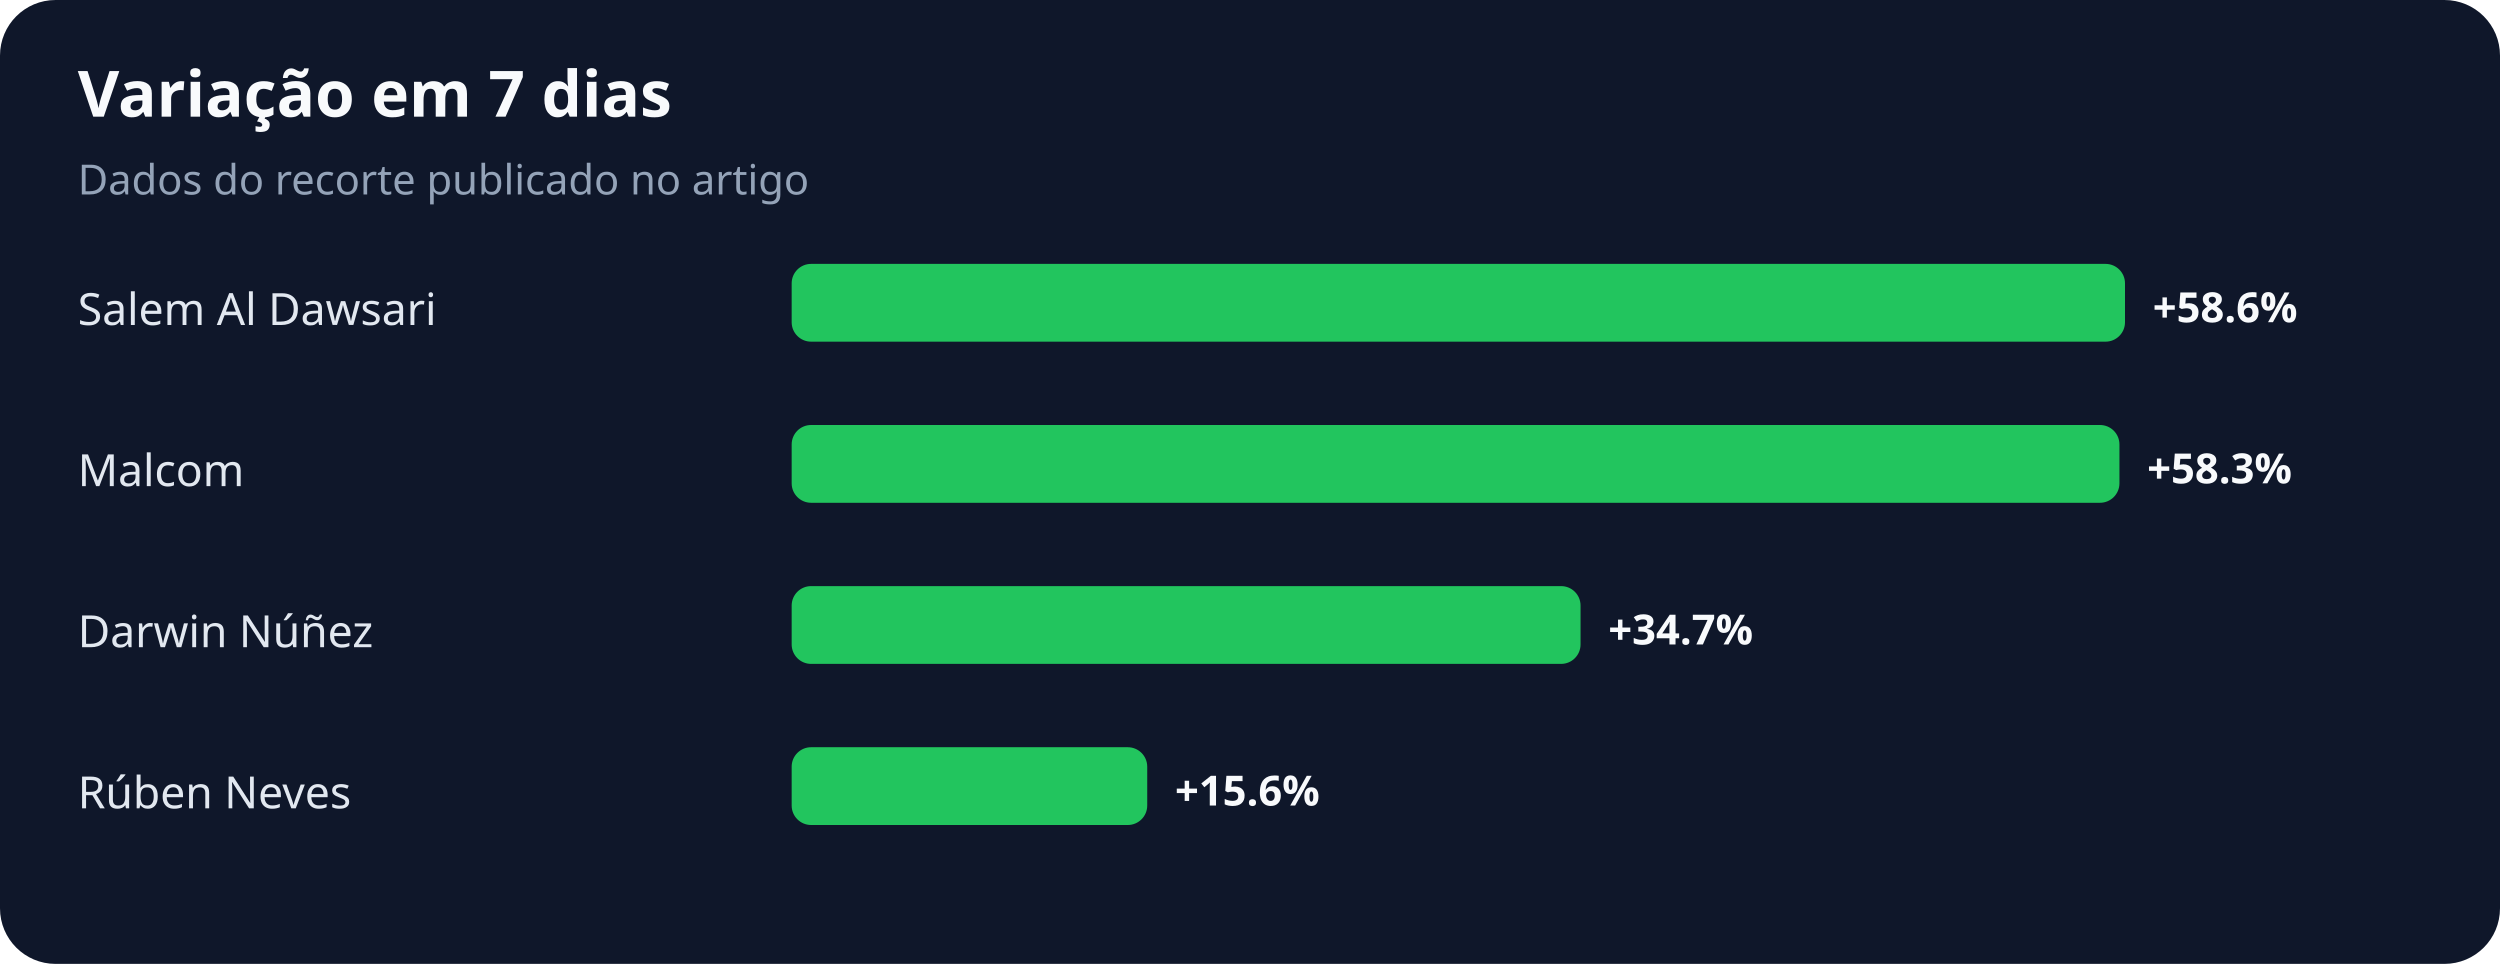
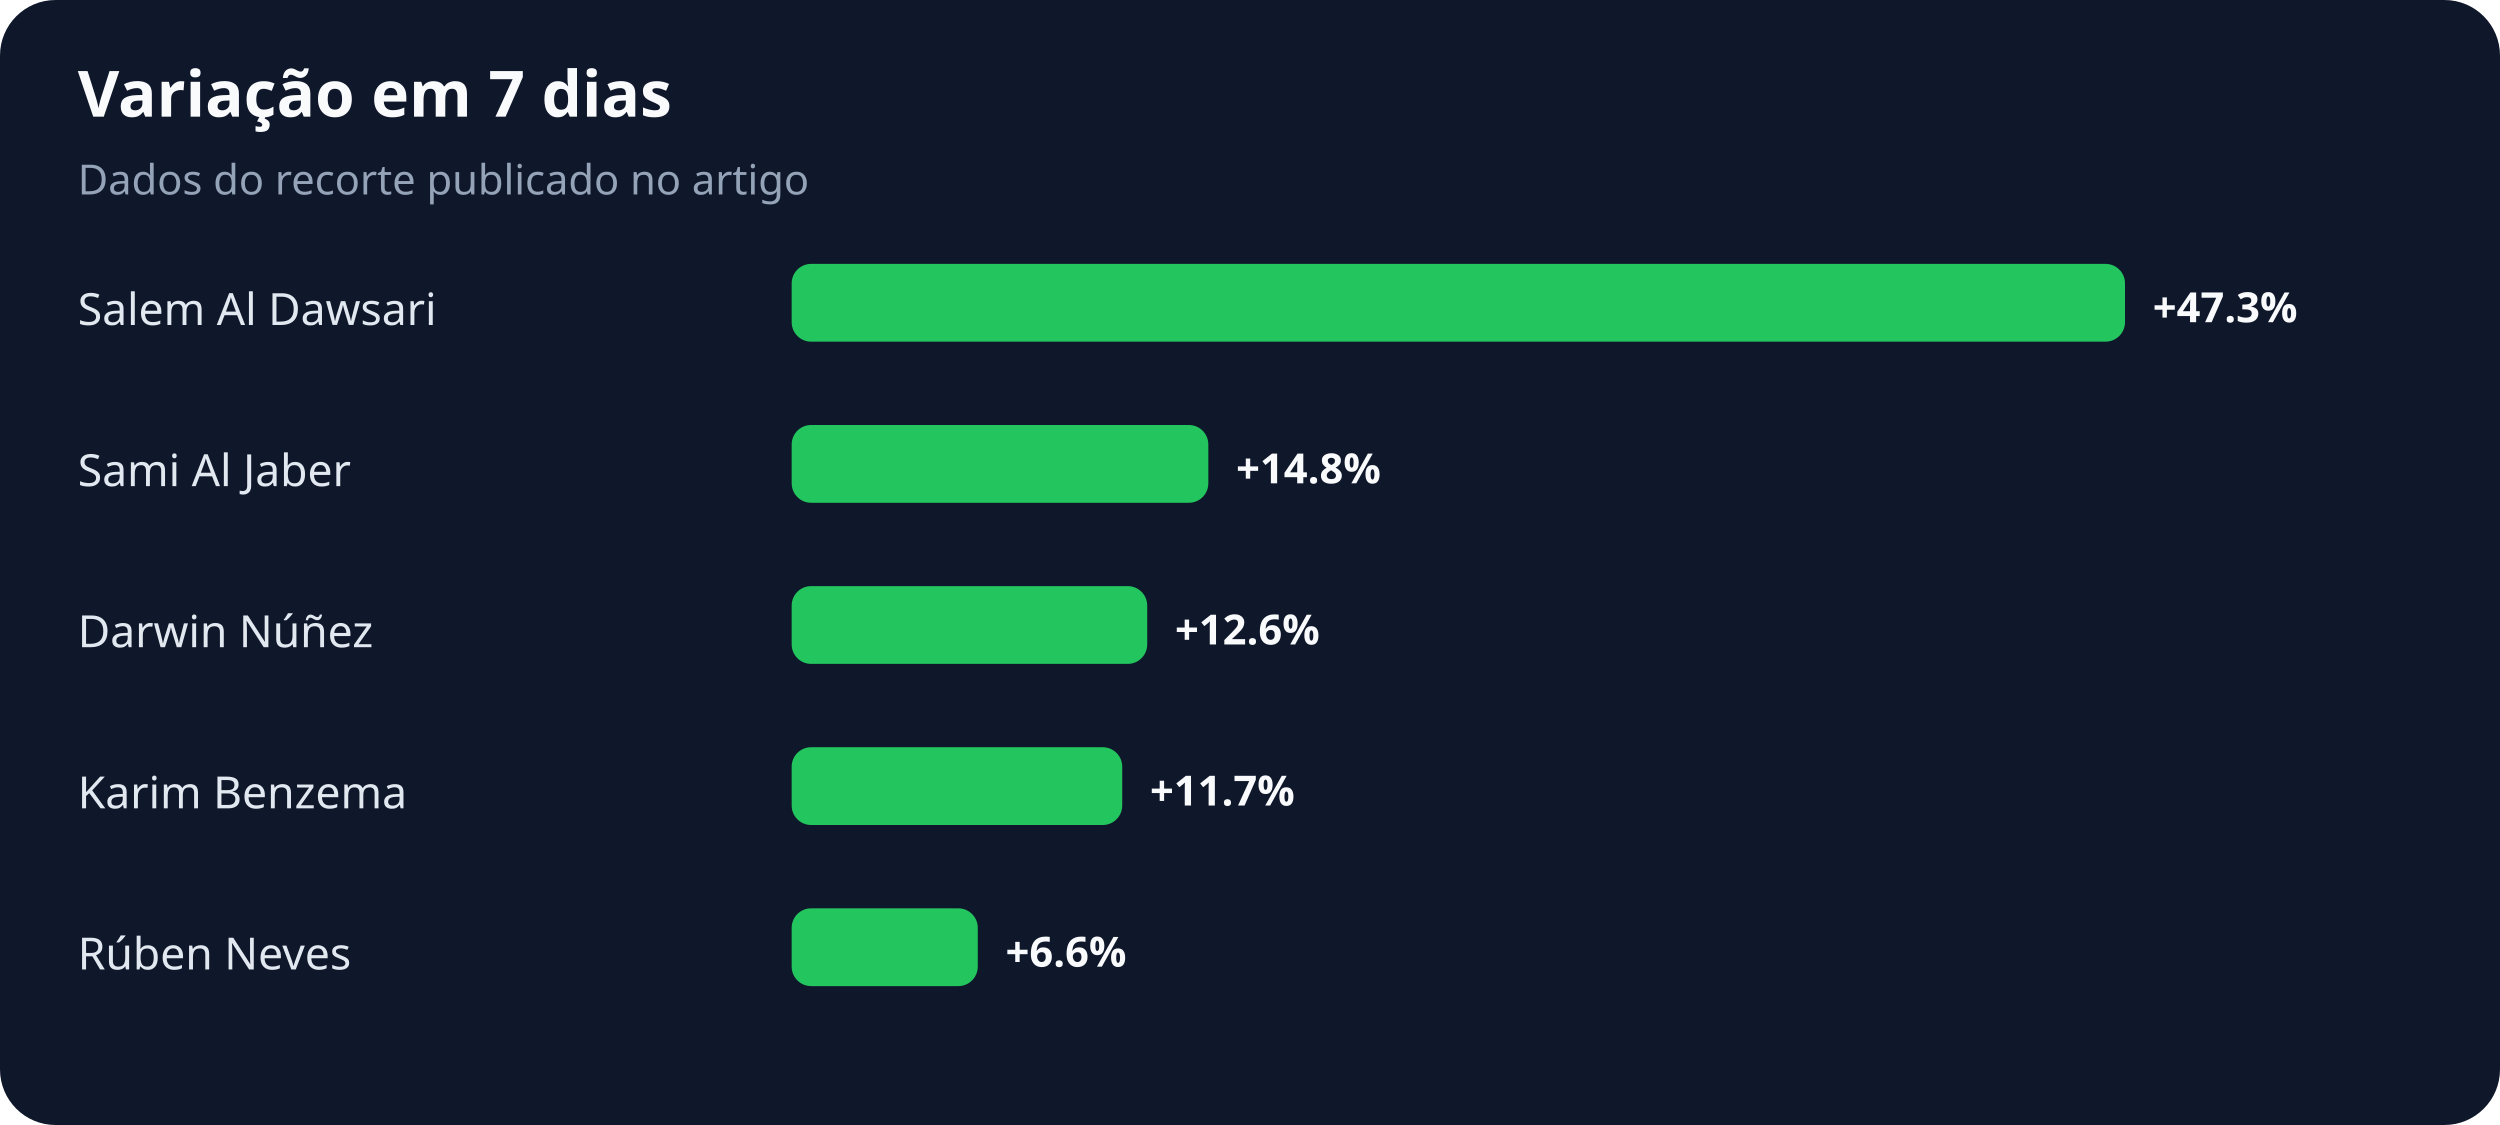
- <svg xmlns="http://www.w3.org/2000/svg" width="900" height="347" viewBox="0 0 900 347" role="img" aria-labelledby="title desc">
+ <svg xmlns="http://www.w3.org/2000/svg" width="900" height="405" viewBox="0 0 900 405" role="img" aria-labelledby="title desc">
  <rect width="100%" height="100%" rx="20" fill="#0f172a" />
  <text x="28" y="42" fill="#f8fafc" font-family="system-ui,sans-serif" font-size="23" font-weight="700">Variação em 7 dias</text>
  <text x="28" y="70" fill="#94a3b8" font-family="system-ui,sans-serif" font-size="15">Dados do recorte publicado no artigo</text>
  <text x="28" y="117" fill="#e2e8f0" font-family="system-ui,sans-serif" font-size="16">Salem Al Dawsari</text>
  <rect x="285" y="95" width="480" height="28" rx="7" fill="#22c55e" />
-   <text x="775" y="116" fill="#f8fafc" font-family="system-ui,sans-serif" font-size="15" font-weight="700">+58.6%</text>
-   <text x="28" y="175" fill="#e2e8f0" font-family="system-ui,sans-serif" font-size="16">Malcom</text>
-   <rect x="285" y="153" width="478" height="28" rx="7" fill="#22c55e" />
-   <text x="773" y="174" fill="#f8fafc" font-family="system-ui,sans-serif" font-size="15" font-weight="700">+58.3%</text>
+   <text x="775" y="116" fill="#f8fafc" font-family="system-ui,sans-serif" font-size="15" font-weight="700">+47.3%</text>
+   <text x="28" y="175" fill="#e2e8f0" font-family="system-ui,sans-serif" font-size="16">Sami Al Jaber</text>
+   <rect x="285" y="153" width="150" height="28" rx="7" fill="#22c55e" />
+   <text x="445" y="174" fill="#f8fafc" font-family="system-ui,sans-serif" font-size="15" font-weight="700">+14.8%</text>
  <text x="28" y="233" fill="#e2e8f0" font-family="system-ui,sans-serif" font-size="16">Darwin Núñez</text>
-   <rect x="285" y="211" width="284" height="28" rx="7" fill="#22c55e" />
-   <text x="579" y="232" fill="#f8fafc" font-family="system-ui,sans-serif" font-size="15" font-weight="700">+34.7%</text>
-   <text x="28" y="291" fill="#e2e8f0" font-family="system-ui,sans-serif" font-size="16">Rúben Neves</text>
-   <rect x="285" y="269" width="128" height="28" rx="7" fill="#22c55e" />
-   <text x="423" y="290" fill="#f8fafc" font-family="system-ui,sans-serif" font-size="15" font-weight="700">+15.6%</text>
+   <rect x="285" y="211" width="128" height="28" rx="7" fill="#22c55e" />
+   <text x="423" y="232" fill="#f8fafc" font-family="system-ui,sans-serif" font-size="15" font-weight="700">+12.6%</text>
+   <text x="28" y="291" fill="#e2e8f0" font-family="system-ui,sans-serif" font-size="16">Karim Benzema</text>
+   <rect x="285" y="269" width="119" height="28" rx="7" fill="#22c55e" />
+   <text x="414" y="290" fill="#f8fafc" font-family="system-ui,sans-serif" font-size="15" font-weight="700">+11.7%</text>
+   <text x="28" y="349" fill="#e2e8f0" font-family="system-ui,sans-serif" font-size="16">Rúben Neves</text>
+   <rect x="285" y="327" width="67" height="28" rx="7" fill="#22c55e" />
+   <text x="362" y="348" fill="#f8fafc" font-family="system-ui,sans-serif" font-size="15" font-weight="700">+6.6%</text>
</svg>
